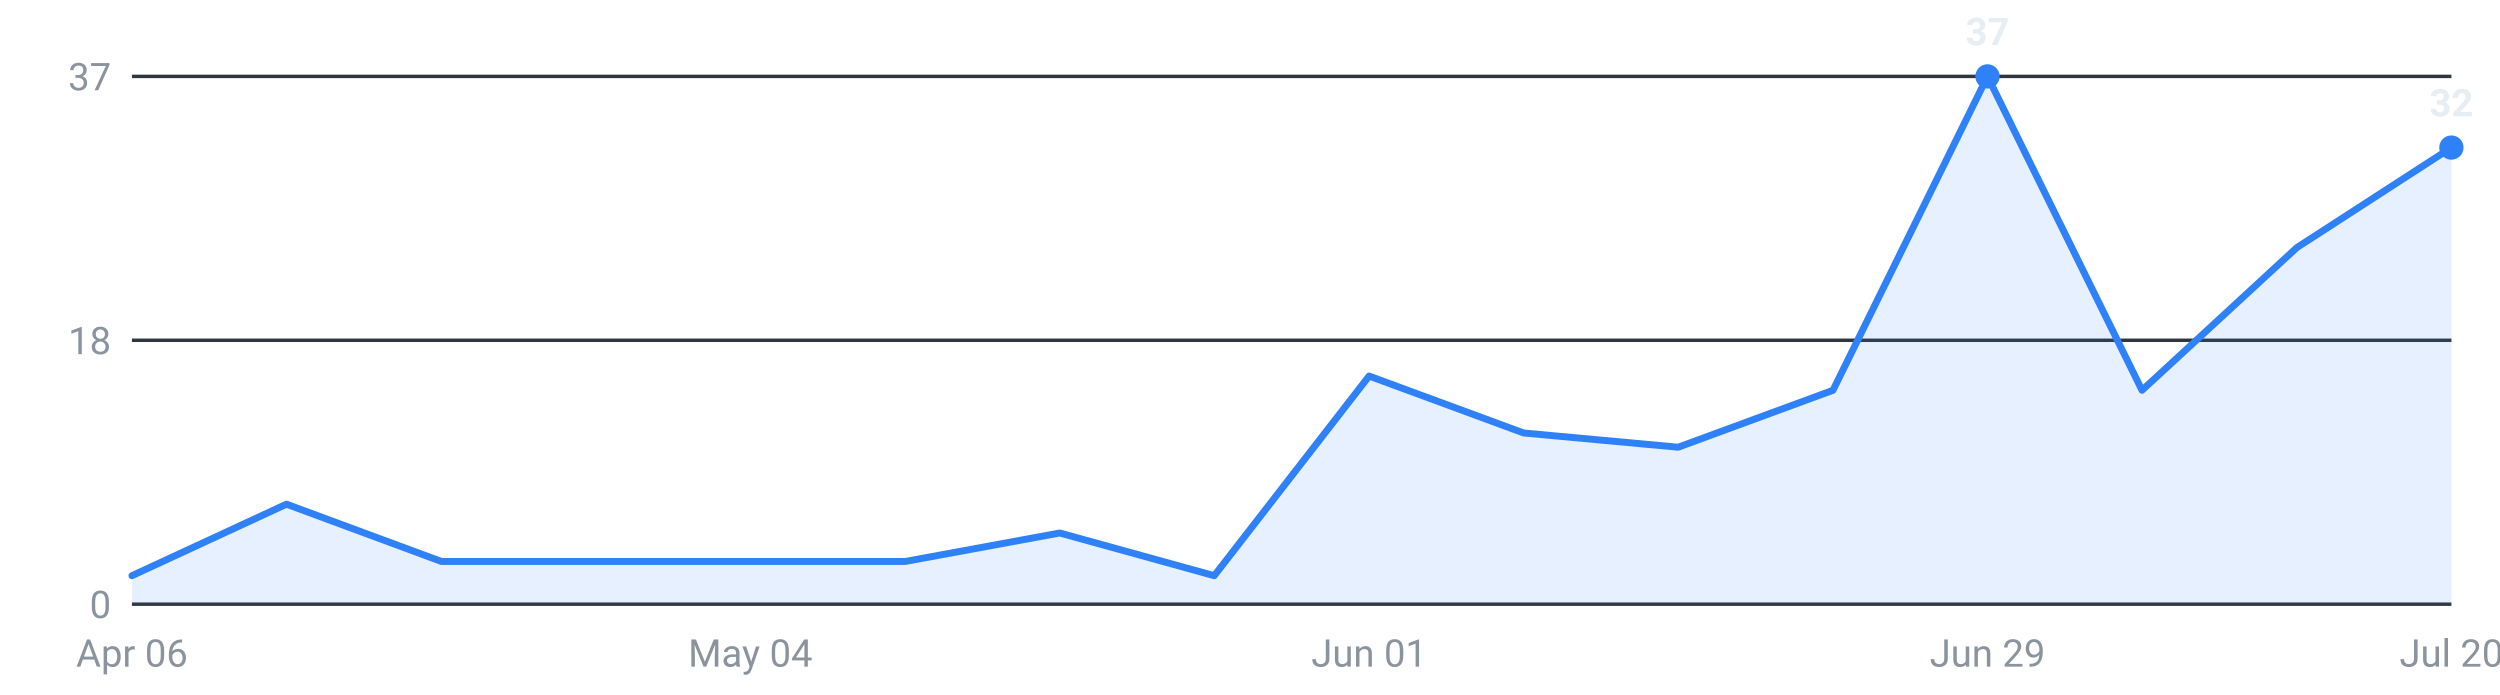
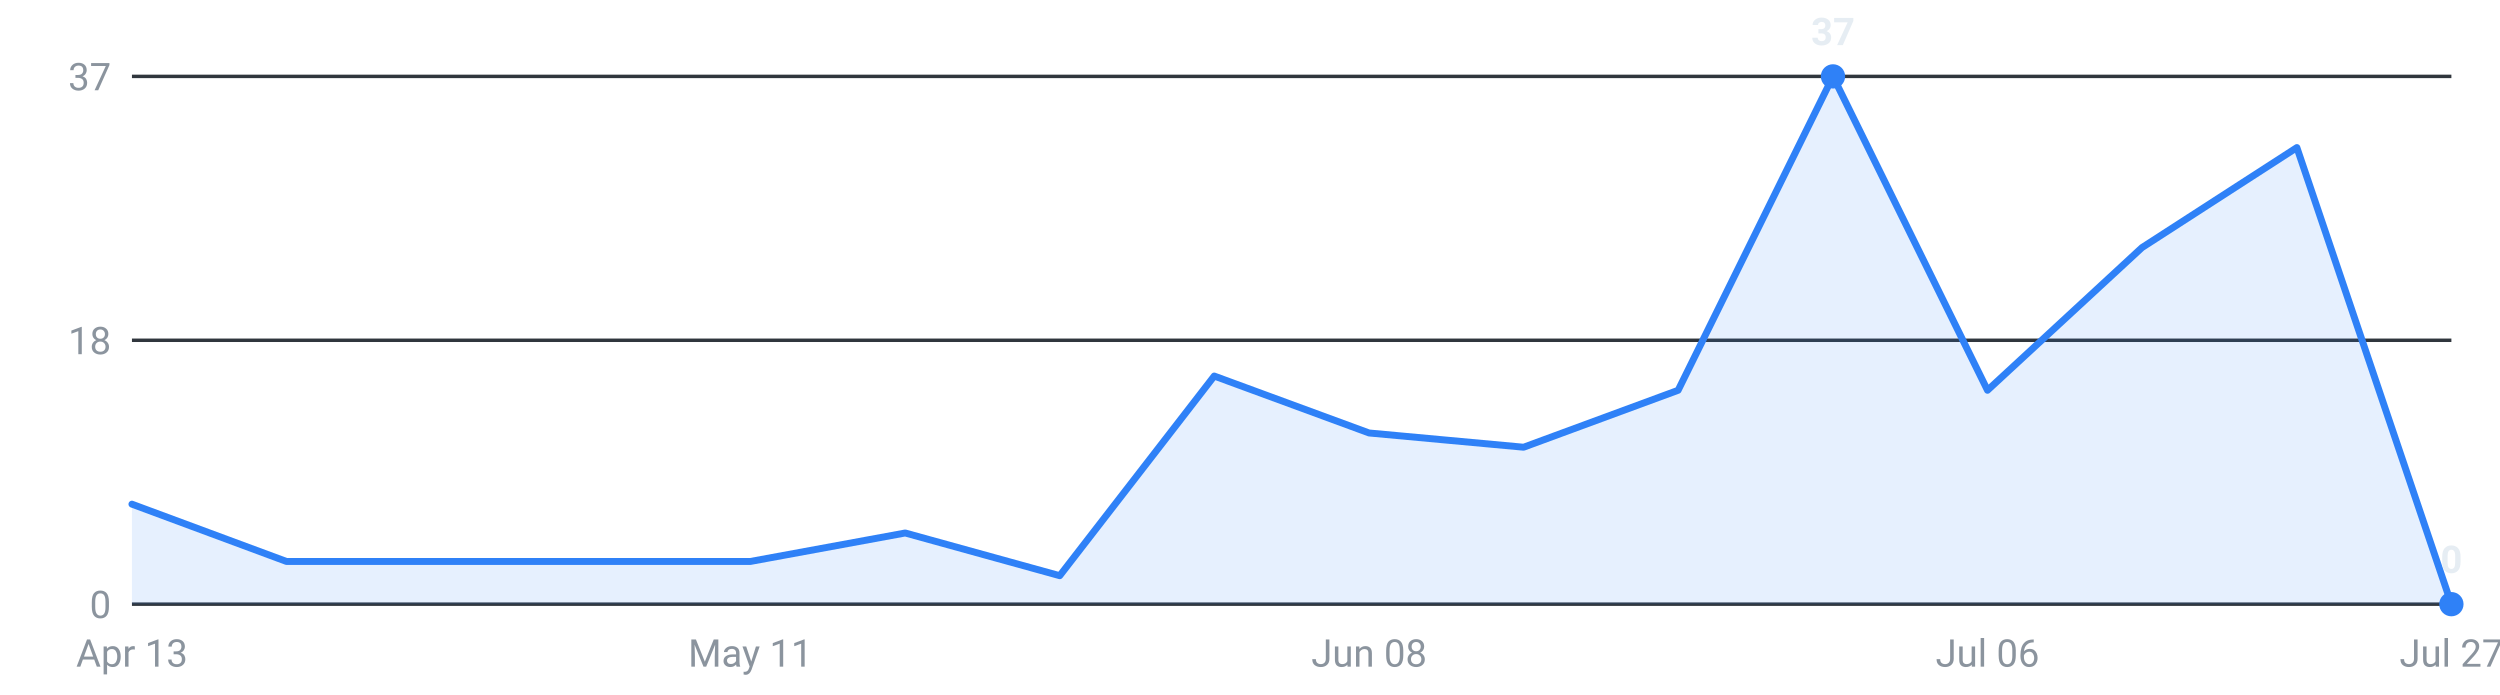
<svg xmlns="http://www.w3.org/2000/svg" viewBox="0 0 720 200" width="720" height="200" role="img" aria-label="Internships posted per week, last 16 weeks">
  <g font-family="-apple-system,Segoe UI,Roboto,sans-serif" font-size="11">
    <line x1="38" y1="174.0" x2="706" y2="174.0" stroke="#30363d" stroke-width="1" />
    <text x="32" y="178.0" text-anchor="end" fill="#8b949e">0</text>
    <line x1="38" y1="98.0" x2="706" y2="98.0" stroke="#30363d" stroke-width="1" />
    <text x="32" y="102.0" text-anchor="end" fill="#8b949e">18</text>
    <line x1="38" y1="22.0" x2="706" y2="22.0" stroke="#30363d" stroke-width="1" />
    <text x="32" y="26.0" text-anchor="end" fill="#8b949e">37</text>
-     <path d="M38.0,174 L38.0,165.8 L82.5,145.2 L127.1,161.7 L171.6,161.7 L216.1,161.7 L260.7,161.7 L305.2,153.5 L349.7,165.8 L394.3,108.3 L438.8,124.7 L483.3,128.8 L527.9,112.4 L572.4,22.0 L616.9,112.4 L661.5,71.3 L706.0,42.5 L706.0,174 Z" fill="#2f81f7" fill-opacity="0.12" />
-     <polyline points="38.0,165.8 82.5,145.2 127.1,161.7 171.6,161.7 216.1,161.7 260.7,161.7 305.2,153.5 349.7,165.8 394.3,108.3 438.8,124.7 483.3,128.8 527.9,112.4 572.4,22.0 616.9,112.4 661.5,71.3 706.0,42.5" fill="none" stroke="#2f81f7" stroke-width="2" stroke-linejoin="round" stroke-linecap="round" />
-     <circle cx="572.4" cy="22.0" r="3.5" fill="#2f81f7" />
-     <text x="572.4" y="13.0" text-anchor="middle" fill="#e6edf3" font-weight="600">37</text>
-     <circle cx="706.0" cy="42.5" r="3.5" fill="#2f81f7" />
-     <text x="706.0" y="33.5" text-anchor="middle" fill="#e6edf3" font-weight="600">32</text>
-     <text x="38.0" y="192" text-anchor="middle" fill="#8b949e">Apr 06</text>
-     <text x="216.1" y="192" text-anchor="middle" fill="#8b949e">May 04</text>
-     <text x="394.3" y="192" text-anchor="middle" fill="#8b949e">Jun 01</text>
-     <text x="572.4" y="192" text-anchor="middle" fill="#8b949e">Jun 29</text>
-     <text x="706.0" y="192" text-anchor="middle" fill="#8b949e">Jul 20</text>
+     <path d="M38.0,174 L38.0,145.2 L82.5,161.7 L127.1,161.7 L171.6,161.7 L216.1,161.7 L260.7,153.5 L305.2,165.8 L349.7,108.3 L394.3,124.7 L438.8,128.8 L483.3,112.4 L527.9,22.0 L572.4,112.4 L616.9,71.3 L661.5,42.5 L706.0,174.0 L706.0,174 Z" fill="#2f81f7" fill-opacity="0.12" />
+     <polyline points="38.0,145.2 82.5,161.7 127.1,161.7 171.6,161.7 216.1,161.7 260.7,153.5 305.2,165.8 349.7,108.3 394.3,124.7 438.8,128.8 483.3,112.4 527.9,22.0 572.4,112.4 616.9,71.3 661.5,42.5 706.0,174.0" fill="none" stroke="#2f81f7" stroke-width="2" stroke-linejoin="round" stroke-linecap="round" />
+     <circle cx="527.9" cy="22.0" r="3.5" fill="#2f81f7" />
+     <text x="527.9" y="13.0" text-anchor="middle" fill="#e6edf3" font-weight="600">37</text>
+     <circle cx="706.0" cy="174.0" r="3.5" fill="#2f81f7" />
+     <text x="706.0" y="165.0" text-anchor="middle" fill="#e6edf3" font-weight="600">0</text>
+     <text x="38.0" y="192" text-anchor="middle" fill="#8b949e">Apr 13</text>
+     <text x="216.1" y="192" text-anchor="middle" fill="#8b949e">May 11</text>
+     <text x="394.3" y="192" text-anchor="middle" fill="#8b949e">Jun 08</text>
+     <text x="572.4" y="192" text-anchor="middle" fill="#8b949e">Jul 06</text>
+     <text x="706.0" y="192" text-anchor="middle" fill="#8b949e">Jul 27</text>
  </g>
</svg>
